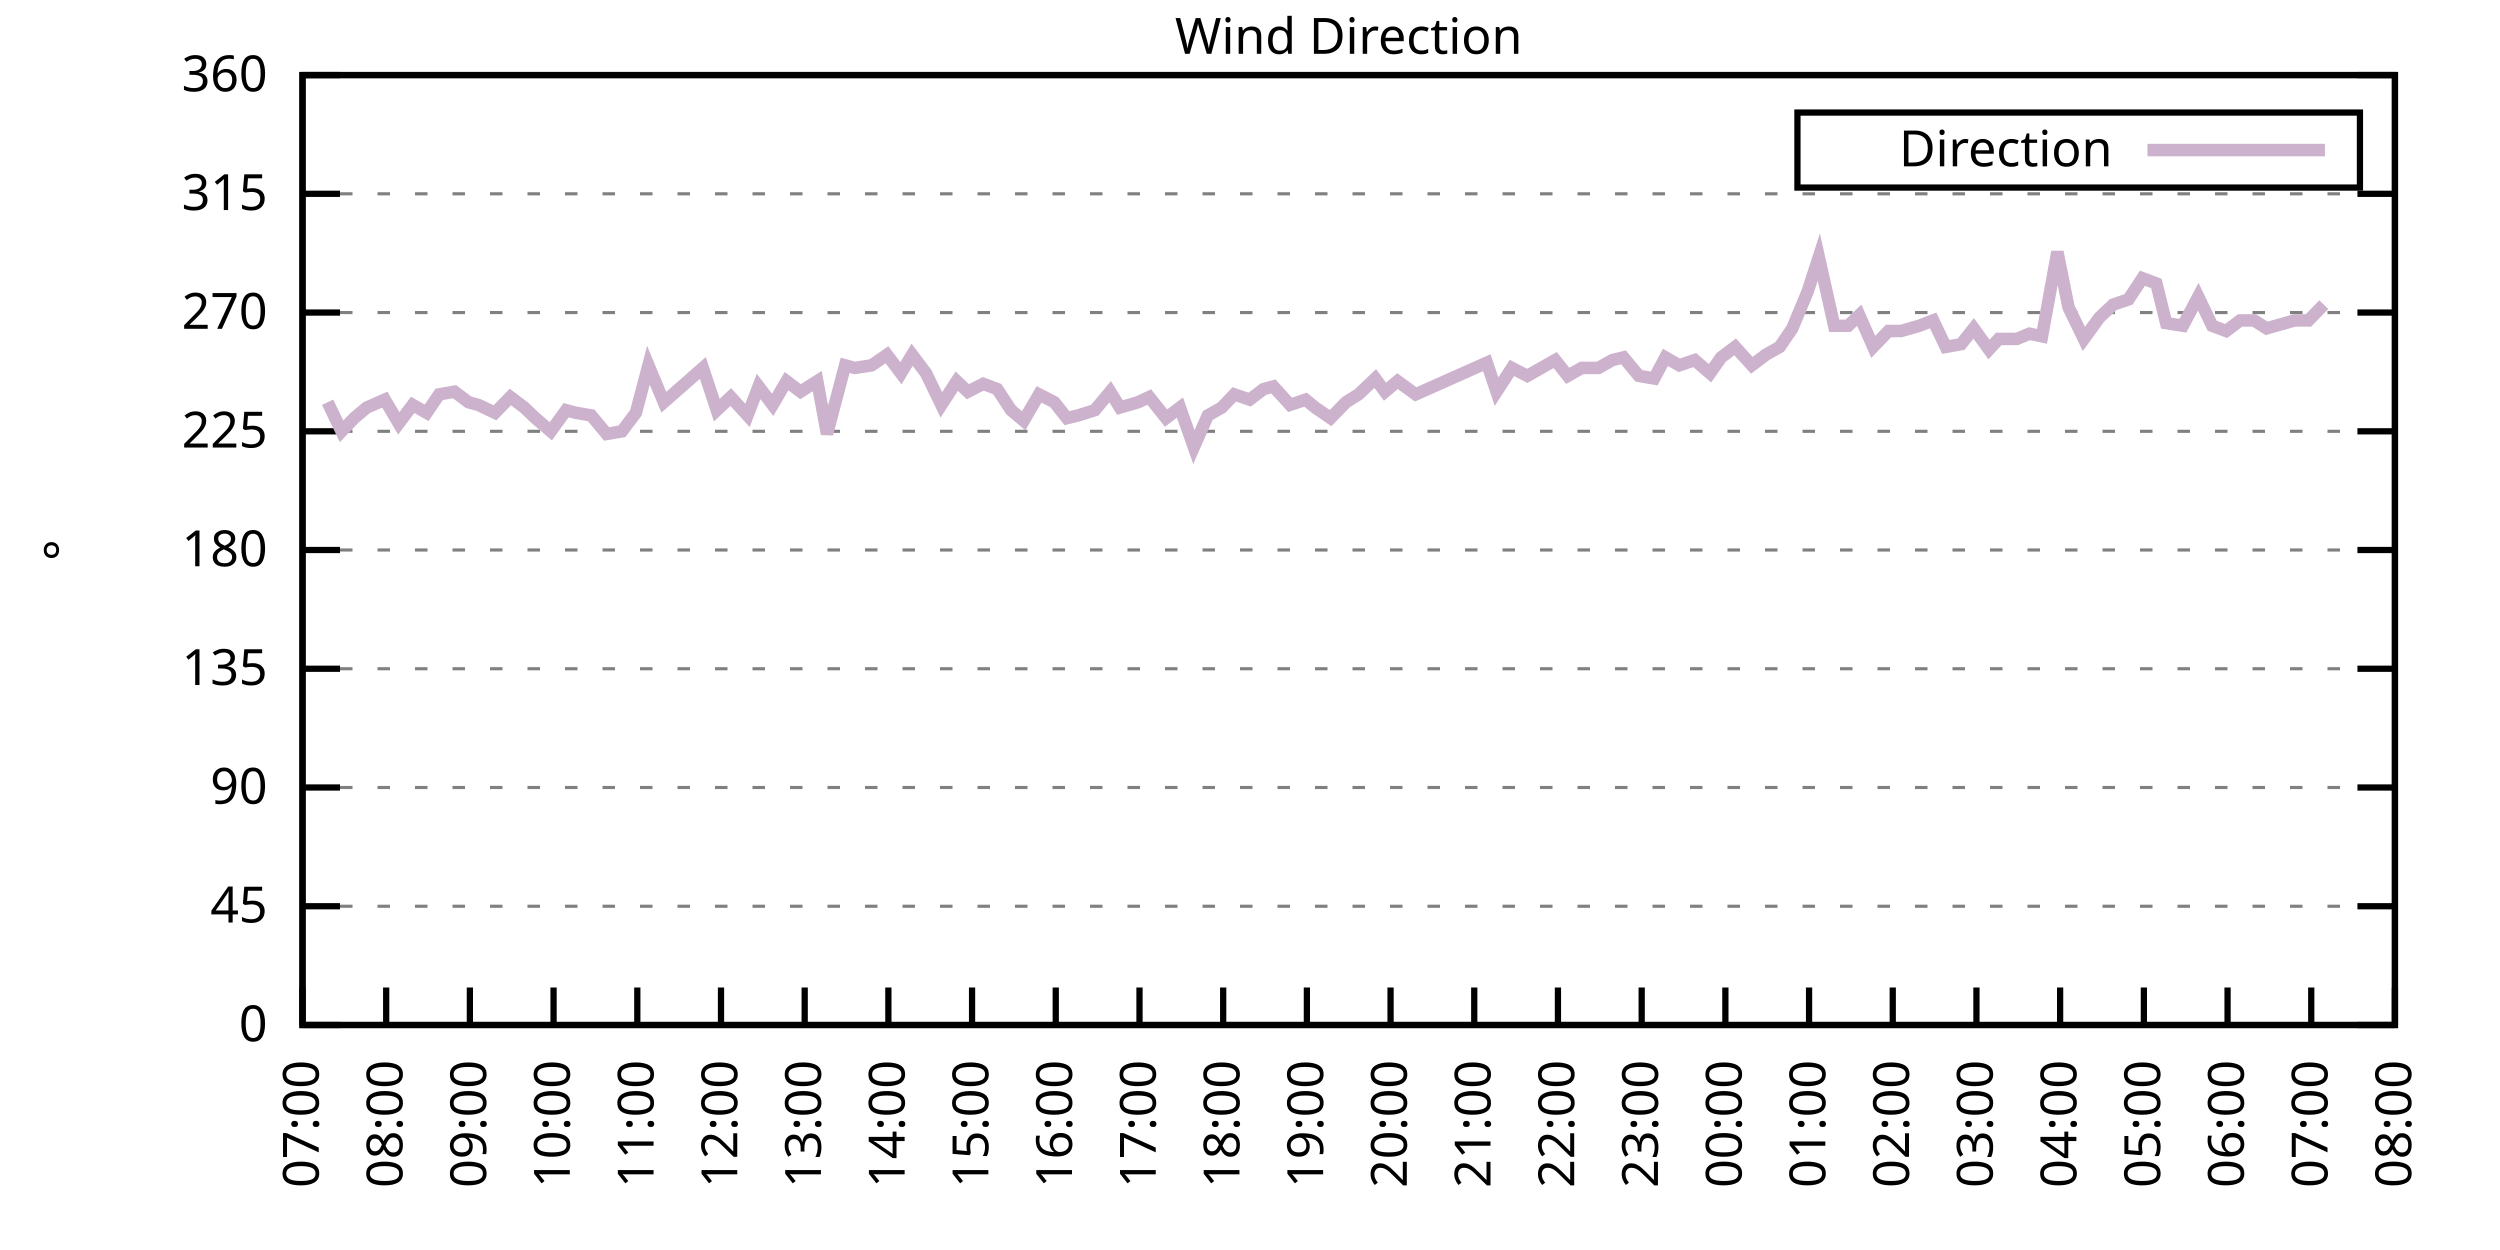
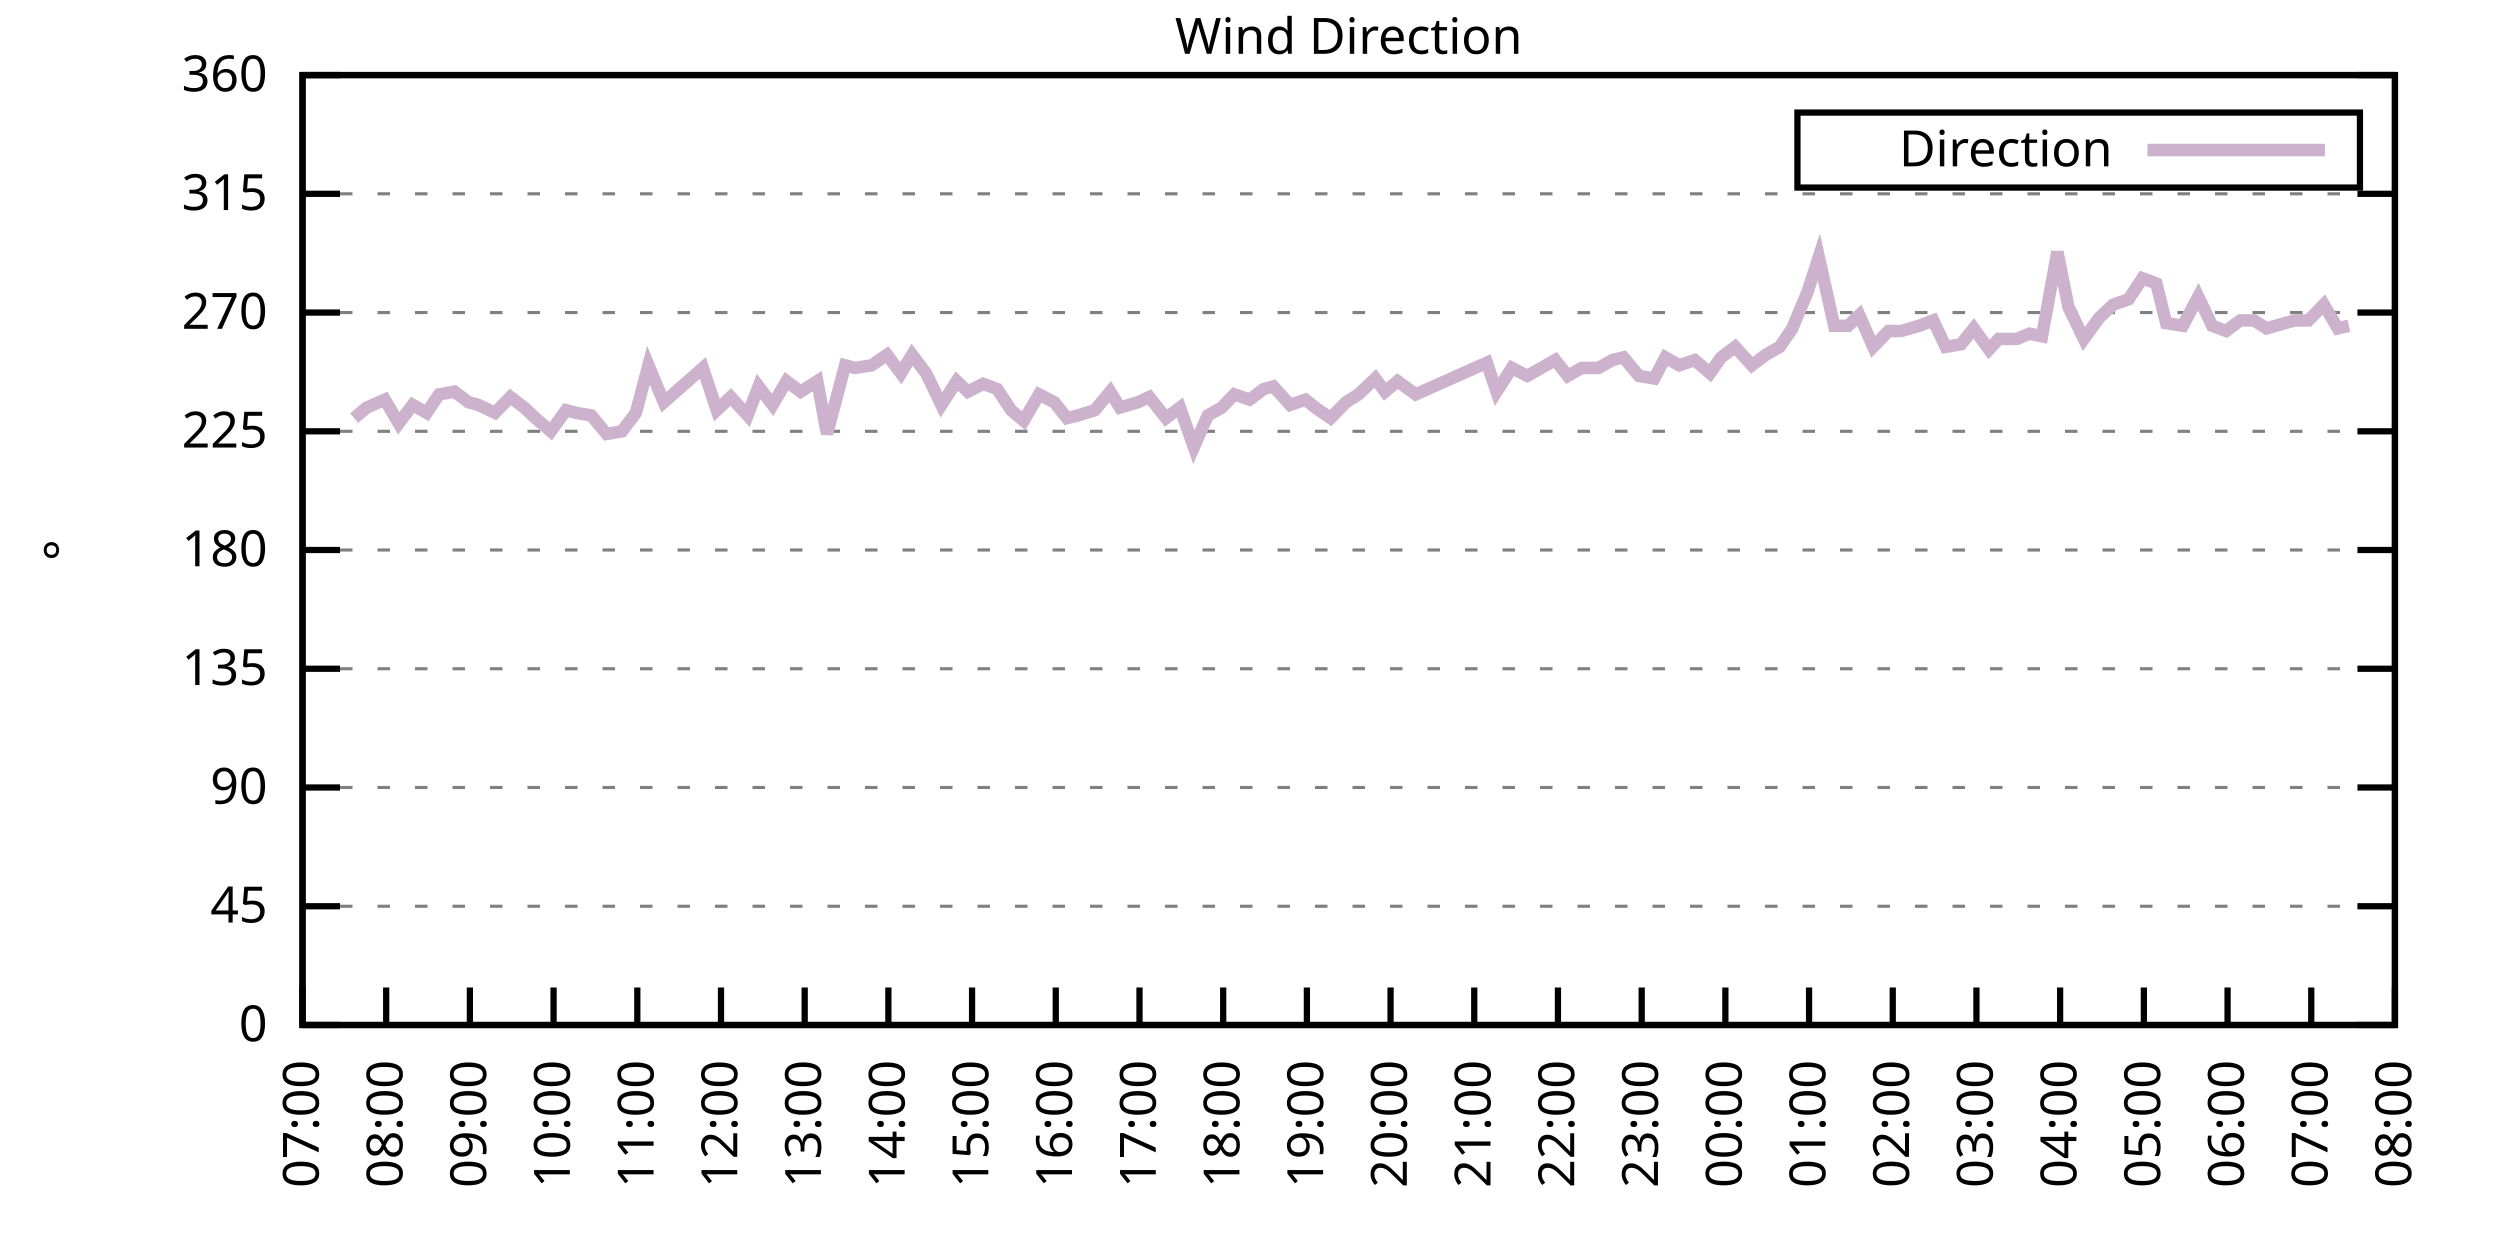
<svg xmlns="http://www.w3.org/2000/svg" xmlns:xlink="http://www.w3.org/1999/xlink" width="400" height="200" viewBox="0 0 400 200">
  <g id="gnuplot_canvas">
    <rect x="0" y="0" width="400" height="200" fill="none" />
    <defs>
      <circle id="gpDot" r="0.5" stroke-width="0.5" stroke="currentColor" />
      <path id="gpPt0" stroke-width="0.333" stroke="currentColor" d="M-1,0 h2 M0,-1 v2" />
      <path id="gpPt1" stroke-width="0.333" stroke="currentColor" d="M-1,-1 L1,1 M1,-1 L-1,1" />
      <path id="gpPt2" stroke-width="0.333" stroke="currentColor" d="M-1,0 L1,0 M0,-1 L0,1 M-1,-1 L1,1 M-1,1 L1,-1" />
      <rect id="gpPt3" stroke-width="0.333" stroke="currentColor" x="-1" y="-1" width="2" height="2" />
      <rect id="gpPt4" stroke-width="0.333" stroke="currentColor" fill="currentColor" x="-1" y="-1" width="2" height="2" />
      <circle id="gpPt5" stroke-width="0.333" stroke="currentColor" cx="0" cy="0" r="1" />
      <use xlink:href="#gpPt5" id="gpPt6" fill="currentColor" stroke="none" />
      <path id="gpPt7" stroke-width="0.333" stroke="currentColor" d="M0,-1.33 L-1.33,0.67 L1.33,0.67 z" />
      <use xlink:href="#gpPt7" id="gpPt8" fill="currentColor" stroke="none" />
      <use xlink:href="#gpPt7" id="gpPt9" stroke="currentColor" transform="rotate(180)" />
      <use xlink:href="#gpPt9" id="gpPt10" fill="currentColor" stroke="none" />
      <use xlink:href="#gpPt3" id="gpPt11" stroke="currentColor" transform="rotate(45)" />
      <use xlink:href="#gpPt11" id="gpPt12" fill="currentColor" stroke="none" />
      <path id="gpPt13" stroke-width="0.333" stroke="currentColor" d="M0,1.330 L1.265,0.411 L0.782,-1.067 L-0.782,-1.076 L-1.265,0.411 z" />
      <use xlink:href="#gpPt13" id="gpPt14" fill="currentColor" stroke="none" />
      <filter id="textbox" filterUnits="objectBoundingBox" x="0" y="0" height="1" width="1">
        <feFlood flood-color="white" flood-opacity="1" result="bgnd" />
        <feComposite in="SourceGraphic" in2="bgnd" operator="atop" />
      </filter>
      <filter id="greybox" filterUnits="objectBoundingBox" x="0" y="0" height="1" width="1">
        <feFlood flood-color="lightgrey" flood-opacity="1" result="grey" />
        <feComposite in="SourceGraphic" in2="grey" operator="atop" />
      </filter>
    </defs>
    <g fill="none" color="white" stroke="currentColor" stroke-width="1.00" stroke-linecap="butt" stroke-linejoin="miter">
</g>
    <g fill="none" color="black" stroke="currentColor" stroke-width="1.00" stroke-linecap="butt" stroke-linejoin="miter">
      <g stroke="none" shape-rendering="crispEdges">
        <polygon fill="rgb(255, 255, 255)" points="48.40,164.00 383.18,164.00 383.18,12.02 48.40,12.02 " />
      </g>
    </g>
    <g fill="none" color="black" stroke="currentColor" stroke-width="1.00" stroke-linecap="butt" stroke-linejoin="miter">
</g>
    <g fill="none" color="black" stroke="black" stroke-width="0.50" stroke-linecap="butt" stroke-linejoin="miter">
</g>
    <g fill="none" color="gray" stroke="currentColor" stroke-width="0.50" stroke-linecap="butt" stroke-linejoin="miter">
      <path stroke="gray" stroke-dasharray="2,4" class="gridline" d="M48.40,164.00 L383.19,164.00  " />
    </g>
    <g fill="none" color="gray" stroke="gray" stroke-width="1.00" stroke-linecap="butt" stroke-linejoin="miter">
</g>
    <g fill="none" color="black" stroke="currentColor" stroke-width="1.00" stroke-linecap="butt" stroke-linejoin="miter">
      <path stroke="black" d="M48.40,164.00 L54.40,164.00 M383.19,164.00 L377.19,164.00  " />
      <g transform="translate(42.80,166.60)" stroke="none" fill="black" font-family="Sans" font-size="8.00" text-anchor="end">
        <text>
          <tspan font-family="Sans"> 0</tspan>
        </text>
      </g>
    </g>
    <g fill="none" color="black" stroke="currentColor" stroke-width="1.00" stroke-linecap="butt" stroke-linejoin="miter">
</g>
    <g fill="none" color="black" stroke="black" stroke-width="0.50" stroke-linecap="butt" stroke-linejoin="miter">
</g>
    <g fill="none" color="gray" stroke="currentColor" stroke-width="0.50" stroke-linecap="butt" stroke-linejoin="miter">
      <path stroke="gray" stroke-dasharray="2,4" class="gridline" d="M48.40,145.00 L383.19,145.00  " />
    </g>
    <g fill="none" color="gray" stroke="gray" stroke-width="1.00" stroke-linecap="butt" stroke-linejoin="miter">
</g>
    <g fill="none" color="black" stroke="currentColor" stroke-width="1.00" stroke-linecap="butt" stroke-linejoin="miter">
      <path stroke="black" d="M48.40,145.00 L54.40,145.00 M383.19,145.00 L377.19,145.00  " />
      <g transform="translate(42.80,147.60)" stroke="none" fill="black" font-family="Sans" font-size="8.00" text-anchor="end">
        <text>
          <tspan font-family="Sans"> 45</tspan>
        </text>
      </g>
    </g>
    <g fill="none" color="black" stroke="currentColor" stroke-width="1.00" stroke-linecap="butt" stroke-linejoin="miter">
</g>
    <g fill="none" color="black" stroke="black" stroke-width="0.50" stroke-linecap="butt" stroke-linejoin="miter">
</g>
    <g fill="none" color="gray" stroke="currentColor" stroke-width="0.50" stroke-linecap="butt" stroke-linejoin="miter">
      <path stroke="gray" stroke-dasharray="2,4" class="gridline" d="M48.40,126.00 L383.19,126.00  " />
    </g>
    <g fill="none" color="gray" stroke="gray" stroke-width="1.00" stroke-linecap="butt" stroke-linejoin="miter">
</g>
    <g fill="none" color="black" stroke="currentColor" stroke-width="1.00" stroke-linecap="butt" stroke-linejoin="miter">
      <path stroke="black" d="M48.40,126.00 L54.40,126.00 M383.19,126.00 L377.19,126.00  " />
      <g transform="translate(42.80,128.60)" stroke="none" fill="black" font-family="Sans" font-size="8.00" text-anchor="end">
        <text>
          <tspan font-family="Sans"> 90</tspan>
        </text>
      </g>
    </g>
    <g fill="none" color="black" stroke="currentColor" stroke-width="1.00" stroke-linecap="butt" stroke-linejoin="miter">
</g>
    <g fill="none" color="black" stroke="black" stroke-width="0.50" stroke-linecap="butt" stroke-linejoin="miter">
</g>
    <g fill="none" color="gray" stroke="currentColor" stroke-width="0.50" stroke-linecap="butt" stroke-linejoin="miter">
      <path stroke="gray" stroke-dasharray="2,4" class="gridline" d="M48.40,107.00 L383.19,107.00  " />
    </g>
    <g fill="none" color="gray" stroke="gray" stroke-width="1.00" stroke-linecap="butt" stroke-linejoin="miter">
</g>
    <g fill="none" color="black" stroke="currentColor" stroke-width="1.00" stroke-linecap="butt" stroke-linejoin="miter">
      <path stroke="black" d="M48.40,107.00 L54.40,107.00 M383.19,107.00 L377.19,107.00  " />
      <g transform="translate(42.80,109.60)" stroke="none" fill="black" font-family="Sans" font-size="8.00" text-anchor="end">
        <text>
          <tspan font-family="Sans"> 135</tspan>
        </text>
      </g>
    </g>
    <g fill="none" color="black" stroke="currentColor" stroke-width="1.00" stroke-linecap="butt" stroke-linejoin="miter">
</g>
    <g fill="none" color="black" stroke="black" stroke-width="0.50" stroke-linecap="butt" stroke-linejoin="miter">
</g>
    <g fill="none" color="gray" stroke="currentColor" stroke-width="0.50" stroke-linecap="butt" stroke-linejoin="miter">
      <path stroke="gray" stroke-dasharray="2,4" class="gridline" d="M48.40,88.00 L383.19,88.00  " />
    </g>
    <g fill="none" color="gray" stroke="gray" stroke-width="1.00" stroke-linecap="butt" stroke-linejoin="miter">
</g>
    <g fill="none" color="black" stroke="currentColor" stroke-width="1.00" stroke-linecap="butt" stroke-linejoin="miter">
      <path stroke="black" d="M48.40,88.00 L54.40,88.00 M383.19,88.00 L377.19,88.00  " />
      <g transform="translate(42.80,90.60)" stroke="none" fill="black" font-family="Sans" font-size="8.00" text-anchor="end">
        <text>
          <tspan font-family="Sans"> 180</tspan>
        </text>
      </g>
    </g>
    <g fill="none" color="black" stroke="currentColor" stroke-width="1.00" stroke-linecap="butt" stroke-linejoin="miter">
</g>
    <g fill="none" color="black" stroke="black" stroke-width="0.50" stroke-linecap="butt" stroke-linejoin="miter">
</g>
    <g fill="none" color="gray" stroke="currentColor" stroke-width="0.50" stroke-linecap="butt" stroke-linejoin="miter">
      <path stroke="gray" stroke-dasharray="2,4" class="gridline" d="M48.40,69.01 L383.19,69.01  " />
    </g>
    <g fill="none" color="gray" stroke="gray" stroke-width="1.00" stroke-linecap="butt" stroke-linejoin="miter">
</g>
    <g fill="none" color="black" stroke="currentColor" stroke-width="1.00" stroke-linecap="butt" stroke-linejoin="miter">
      <path stroke="black" d="M48.40,69.01 L54.40,69.01 M383.19,69.01 L377.19,69.01  " />
      <g transform="translate(42.80,71.61)" stroke="none" fill="black" font-family="Sans" font-size="8.00" text-anchor="end">
        <text>
          <tspan font-family="Sans"> 225</tspan>
        </text>
      </g>
    </g>
    <g fill="none" color="black" stroke="currentColor" stroke-width="1.00" stroke-linecap="butt" stroke-linejoin="miter">
</g>
    <g fill="none" color="black" stroke="black" stroke-width="0.50" stroke-linecap="butt" stroke-linejoin="miter">
</g>
    <g fill="none" color="gray" stroke="currentColor" stroke-width="0.50" stroke-linecap="butt" stroke-linejoin="miter">
      <path stroke="gray" stroke-dasharray="2,4" class="gridline" d="M48.40,50.01 L383.19,50.01  " />
    </g>
    <g fill="none" color="gray" stroke="gray" stroke-width="1.00" stroke-linecap="butt" stroke-linejoin="miter">
</g>
    <g fill="none" color="black" stroke="currentColor" stroke-width="1.00" stroke-linecap="butt" stroke-linejoin="miter">
      <path stroke="black" d="M48.40,50.01 L54.40,50.01 M383.19,50.01 L377.19,50.01  " />
      <g transform="translate(42.80,52.61)" stroke="none" fill="black" font-family="Sans" font-size="8.00" text-anchor="end">
        <text>
          <tspan font-family="Sans"> 270</tspan>
        </text>
      </g>
    </g>
    <g fill="none" color="black" stroke="currentColor" stroke-width="1.00" stroke-linecap="butt" stroke-linejoin="miter">
</g>
    <g fill="none" color="black" stroke="black" stroke-width="0.50" stroke-linecap="butt" stroke-linejoin="miter">
</g>
    <g fill="none" color="gray" stroke="currentColor" stroke-width="0.50" stroke-linecap="butt" stroke-linejoin="miter">
      <path stroke="gray" stroke-dasharray="2,4" class="gridline" d="M48.40,31.01 L383.19,31.01  " />
    </g>
    <g fill="none" color="gray" stroke="gray" stroke-width="1.00" stroke-linecap="butt" stroke-linejoin="miter">
</g>
    <g fill="none" color="black" stroke="currentColor" stroke-width="1.00" stroke-linecap="butt" stroke-linejoin="miter">
      <path stroke="black" d="M48.40,31.01 L54.40,31.01 M383.19,31.01 L377.19,31.01  " />
      <g transform="translate(42.80,33.61)" stroke="none" fill="black" font-family="Sans" font-size="8.00" text-anchor="end">
        <text>
          <tspan font-family="Sans"> 315</tspan>
        </text>
      </g>
    </g>
    <g fill="none" color="black" stroke="currentColor" stroke-width="1.00" stroke-linecap="butt" stroke-linejoin="miter">
</g>
    <g fill="none" color="black" stroke="black" stroke-width="0.50" stroke-linecap="butt" stroke-linejoin="miter">
</g>
    <g fill="none" color="gray" stroke="currentColor" stroke-width="0.50" stroke-linecap="butt" stroke-linejoin="miter">
      <path stroke="gray" stroke-dasharray="2,4" class="gridline" d="M48.40,12.01 L383.19,12.01  " />
    </g>
    <g fill="none" color="gray" stroke="gray" stroke-width="1.00" stroke-linecap="butt" stroke-linejoin="miter">
</g>
    <g fill="none" color="black" stroke="currentColor" stroke-width="1.00" stroke-linecap="butt" stroke-linejoin="miter">
      <path stroke="black" d="M48.40,12.01 L54.40,12.01 M383.19,12.01 L377.19,12.01  " />
      <g transform="translate(42.80,14.61)" stroke="none" fill="black" font-family="Sans" font-size="8.00" text-anchor="end">
        <text>
          <tspan font-family="Sans"> 360</tspan>
        </text>
      </g>
    </g>
    <g fill="none" color="black" stroke="currentColor" stroke-width="1.00" stroke-linecap="butt" stroke-linejoin="miter">
      <path stroke="black" d="M48.40,164.00 L48.40,158.00  " />
      <g transform="translate(51.00,169.60) rotate(270.00)" stroke="none" fill="black" font-family="Sans" font-size="8.00" text-anchor="end">
        <text>
          <tspan font-family="Sans">07:00</tspan>
        </text>
      </g>
    </g>
    <g fill="none" color="black" stroke="currentColor" stroke-width="1.00" stroke-linecap="butt" stroke-linejoin="miter">
      <path stroke="black" d="M61.79,164.00 L61.79,158.00  " />
      <g transform="translate(64.39,169.60) rotate(270.00)" stroke="none" fill="black" font-family="Sans" font-size="8.00" text-anchor="end">
        <text>
          <tspan font-family="Sans">08:00</tspan>
        </text>
      </g>
    </g>
    <g fill="none" color="black" stroke="currentColor" stroke-width="1.00" stroke-linecap="butt" stroke-linejoin="miter">
      <path stroke="black" d="M75.18,164.00 L75.18,158.00  " />
      <g transform="translate(77.78,169.60) rotate(270.00)" stroke="none" fill="black" font-family="Sans" font-size="8.00" text-anchor="end">
        <text>
          <tspan font-family="Sans">09:00</tspan>
        </text>
      </g>
    </g>
    <g fill="none" color="black" stroke="currentColor" stroke-width="1.00" stroke-linecap="butt" stroke-linejoin="miter">
      <path stroke="black" d="M88.57,164.00 L88.57,158.00  " />
      <g transform="translate(91.17,169.60) rotate(270.00)" stroke="none" fill="black" font-family="Sans" font-size="8.00" text-anchor="end">
        <text>
          <tspan font-family="Sans">10:00</tspan>
        </text>
      </g>
    </g>
    <g fill="none" color="black" stroke="currentColor" stroke-width="1.00" stroke-linecap="butt" stroke-linejoin="miter">
      <path stroke="black" d="M101.97,164.00 L101.97,158.00  " />
      <g transform="translate(104.57,169.60) rotate(270.00)" stroke="none" fill="black" font-family="Sans" font-size="8.00" text-anchor="end">
        <text>
          <tspan font-family="Sans">11:00</tspan>
        </text>
      </g>
    </g>
    <g fill="none" color="black" stroke="currentColor" stroke-width="1.00" stroke-linecap="butt" stroke-linejoin="miter">
      <path stroke="black" d="M115.36,164.00 L115.36,158.00  " />
      <g transform="translate(117.96,169.60) rotate(270.00)" stroke="none" fill="black" font-family="Sans" font-size="8.00" text-anchor="end">
        <text>
          <tspan font-family="Sans">12:00</tspan>
        </text>
      </g>
    </g>
    <g fill="none" color="black" stroke="currentColor" stroke-width="1.00" stroke-linecap="butt" stroke-linejoin="miter">
      <path stroke="black" d="M128.75,164.00 L128.75,158.00  " />
      <g transform="translate(131.35,169.60) rotate(270.00)" stroke="none" fill="black" font-family="Sans" font-size="8.00" text-anchor="end">
        <text>
          <tspan font-family="Sans">13:00</tspan>
        </text>
      </g>
    </g>
    <g fill="none" color="black" stroke="currentColor" stroke-width="1.00" stroke-linecap="butt" stroke-linejoin="miter">
      <path stroke="black" d="M142.14,164.00 L142.14,158.00  " />
      <g transform="translate(144.74,169.60) rotate(270.00)" stroke="none" fill="black" font-family="Sans" font-size="8.00" text-anchor="end">
        <text>
          <tspan font-family="Sans">14:00</tspan>
        </text>
      </g>
    </g>
    <g fill="none" color="black" stroke="currentColor" stroke-width="1.00" stroke-linecap="butt" stroke-linejoin="miter">
      <path stroke="black" d="M155.53,164.00 L155.53,158.00  " />
      <g transform="translate(158.13,169.60) rotate(270.00)" stroke="none" fill="black" font-family="Sans" font-size="8.00" text-anchor="end">
        <text>
          <tspan font-family="Sans">15:00</tspan>
        </text>
      </g>
    </g>
    <g fill="none" color="black" stroke="currentColor" stroke-width="1.00" stroke-linecap="butt" stroke-linejoin="miter">
      <path stroke="black" d="M168.92,164.00 L168.92,158.00  " />
      <g transform="translate(171.52,169.60) rotate(270.00)" stroke="none" fill="black" font-family="Sans" font-size="8.00" text-anchor="end">
        <text>
          <tspan font-family="Sans">16:00</tspan>
        </text>
      </g>
    </g>
    <g fill="none" color="black" stroke="currentColor" stroke-width="1.00" stroke-linecap="butt" stroke-linejoin="miter">
      <path stroke="black" d="M182.32,164.00 L182.32,158.00  " />
      <g transform="translate(184.92,169.60) rotate(270.00)" stroke="none" fill="black" font-family="Sans" font-size="8.00" text-anchor="end">
        <text>
          <tspan font-family="Sans">17:00</tspan>
        </text>
      </g>
    </g>
    <g fill="none" color="black" stroke="currentColor" stroke-width="1.00" stroke-linecap="butt" stroke-linejoin="miter">
      <path stroke="black" d="M195.71,164.00 L195.71,158.00  " />
      <g transform="translate(198.31,169.60) rotate(270.00)" stroke="none" fill="black" font-family="Sans" font-size="8.00" text-anchor="end">
        <text>
          <tspan font-family="Sans">18:00</tspan>
        </text>
      </g>
    </g>
    <g fill="none" color="black" stroke="currentColor" stroke-width="1.00" stroke-linecap="butt" stroke-linejoin="miter">
      <path stroke="black" d="M209.10,164.00 L209.10,158.00  " />
      <g transform="translate(211.70,169.60) rotate(270.00)" stroke="none" fill="black" font-family="Sans" font-size="8.00" text-anchor="end">
        <text>
          <tspan font-family="Sans">19:00</tspan>
        </text>
      </g>
    </g>
    <g fill="none" color="black" stroke="currentColor" stroke-width="1.00" stroke-linecap="butt" stroke-linejoin="miter">
      <path stroke="black" d="M222.49,164.00 L222.49,158.00  " />
      <g transform="translate(225.09,169.60) rotate(270.00)" stroke="none" fill="black" font-family="Sans" font-size="8.00" text-anchor="end">
        <text>
          <tspan font-family="Sans">20:00</tspan>
        </text>
      </g>
    </g>
    <g fill="none" color="black" stroke="currentColor" stroke-width="1.00" stroke-linecap="butt" stroke-linejoin="miter">
      <path stroke="black" d="M235.88,164.00 L235.88,158.00  " />
      <g transform="translate(238.48,169.60) rotate(270.00)" stroke="none" fill="black" font-family="Sans" font-size="8.00" text-anchor="end">
        <text>
          <tspan font-family="Sans">21:00</tspan>
        </text>
      </g>
    </g>
    <g fill="none" color="black" stroke="currentColor" stroke-width="1.00" stroke-linecap="butt" stroke-linejoin="miter">
      <path stroke="black" d="M249.27,164.00 L249.27,158.00  " />
      <g transform="translate(251.87,169.60) rotate(270.00)" stroke="none" fill="black" font-family="Sans" font-size="8.00" text-anchor="end">
        <text>
          <tspan font-family="Sans">22:00</tspan>
        </text>
      </g>
    </g>
    <g fill="none" color="black" stroke="currentColor" stroke-width="1.00" stroke-linecap="butt" stroke-linejoin="miter">
      <path stroke="black" d="M262.67,164.00 L262.67,158.00  " />
      <g transform="translate(265.27,169.60) rotate(270.00)" stroke="none" fill="black" font-family="Sans" font-size="8.00" text-anchor="end">
        <text>
          <tspan font-family="Sans">23:00</tspan>
        </text>
      </g>
    </g>
    <g fill="none" color="black" stroke="currentColor" stroke-width="1.00" stroke-linecap="butt" stroke-linejoin="miter">
      <path stroke="black" d="M276.06,164.00 L276.06,158.00  " />
      <g transform="translate(278.66,169.60) rotate(270.00)" stroke="none" fill="black" font-family="Sans" font-size="8.00" text-anchor="end">
        <text>
          <tspan font-family="Sans">00:00</tspan>
        </text>
      </g>
    </g>
    <g fill="none" color="black" stroke="currentColor" stroke-width="1.00" stroke-linecap="butt" stroke-linejoin="miter">
      <path stroke="black" d="M289.45,164.00 L289.45,158.00  " />
      <g transform="translate(292.05,169.60) rotate(270.00)" stroke="none" fill="black" font-family="Sans" font-size="8.00" text-anchor="end">
        <text>
          <tspan font-family="Sans">01:00</tspan>
        </text>
      </g>
    </g>
    <g fill="none" color="black" stroke="currentColor" stroke-width="1.00" stroke-linecap="butt" stroke-linejoin="miter">
      <path stroke="black" d="M302.84,164.00 L302.84,158.00  " />
      <g transform="translate(305.44,169.60) rotate(270.00)" stroke="none" fill="black" font-family="Sans" font-size="8.00" text-anchor="end">
        <text>
          <tspan font-family="Sans">02:00</tspan>
        </text>
      </g>
    </g>
    <g fill="none" color="black" stroke="currentColor" stroke-width="1.00" stroke-linecap="butt" stroke-linejoin="miter">
      <path stroke="black" d="M316.23,164.00 L316.23,158.00  " />
      <g transform="translate(318.83,169.60) rotate(270.00)" stroke="none" fill="black" font-family="Sans" font-size="8.00" text-anchor="end">
        <text>
          <tspan font-family="Sans">03:00</tspan>
        </text>
      </g>
    </g>
    <g fill="none" color="black" stroke="currentColor" stroke-width="1.00" stroke-linecap="butt" stroke-linejoin="miter">
      <path stroke="black" d="M329.62,164.00 L329.62,158.00  " />
      <g transform="translate(332.22,169.60) rotate(270.00)" stroke="none" fill="black" font-family="Sans" font-size="8.00" text-anchor="end">
        <text>
          <tspan font-family="Sans">04:00</tspan>
        </text>
      </g>
    </g>
    <g fill="none" color="black" stroke="currentColor" stroke-width="1.00" stroke-linecap="butt" stroke-linejoin="miter">
      <path stroke="black" d="M343.02,164.00 L343.02,158.00  " />
      <g transform="translate(345.62,169.60) rotate(270.00)" stroke="none" fill="black" font-family="Sans" font-size="8.00" text-anchor="end">
        <text>
          <tspan font-family="Sans">05:00</tspan>
        </text>
      </g>
    </g>
    <g fill="none" color="black" stroke="currentColor" stroke-width="1.00" stroke-linecap="butt" stroke-linejoin="miter">
      <path stroke="black" d="M356.41,164.00 L356.41,158.00  " />
      <g transform="translate(359.01,169.60) rotate(270.00)" stroke="none" fill="black" font-family="Sans" font-size="8.00" text-anchor="end">
        <text>
          <tspan font-family="Sans">06:00</tspan>
        </text>
      </g>
    </g>
    <g fill="none" color="black" stroke="currentColor" stroke-width="1.00" stroke-linecap="butt" stroke-linejoin="miter">
      <path stroke="black" d="M369.80,164.00 L369.80,158.00  " />
      <g transform="translate(372.40,169.60) rotate(270.00)" stroke="none" fill="black" font-family="Sans" font-size="8.00" text-anchor="end">
        <text>
          <tspan font-family="Sans">07:00</tspan>
        </text>
      </g>
    </g>
    <g fill="none" color="black" stroke="currentColor" stroke-width="1.00" stroke-linecap="butt" stroke-linejoin="miter">
      <path stroke="black" d="M383.19,164.00 L383.19,158.00  " />
      <g transform="translate(385.79,169.60) rotate(270.00)" stroke="none" fill="black" font-family="Sans" font-size="8.00" text-anchor="end">
        <text>
          <tspan font-family="Sans">08:00</tspan>
        </text>
      </g>
    </g>
    <g fill="none" color="black" stroke="currentColor" stroke-width="1.00" stroke-linecap="butt" stroke-linejoin="miter">
</g>
    <g fill="none" color="black" stroke="currentColor" stroke-width="1.00" stroke-linecap="butt" stroke-linejoin="miter">
      <path stroke="black" d="M48.40,12.01 L48.40,164.00 L383.19,164.00 L383.19,12.01 L48.40,12.01 Z  " />
    </g>
    <g fill="none" color="black" stroke="currentColor" stroke-width="1.00" stroke-linecap="butt" stroke-linejoin="miter">
</g>
    <g fill="none" color="black" stroke="currentColor" stroke-width="1.00" stroke-linecap="butt" stroke-linejoin="miter">
      <path stroke="black" d="M287.59,30.01 L287.59,18.01 L377.59,18.01 L377.59,30.01 L287.59,30.01 Z  " />
    </g>
    <g id="Wind_direction_plot_1">
      <g fill="none" color="white" stroke="black" stroke-width="2.00" stroke-linecap="butt" stroke-linejoin="miter">
</g>
      <g fill="none" color="black" stroke="currentColor" stroke-width="2.00" stroke-linecap="butt" stroke-linejoin="miter">
        <g transform="translate(337.99,26.61)" stroke="none" fill="black" font-family="Sans" font-size="8.00" text-anchor="end">
          <text>
            <tspan font-family="Sans">Direction</tspan>
          </text>
        </g>
      </g>
      <g fill="none" color="black" stroke="currentColor" stroke-width="2.00" stroke-linecap="butt" stroke-linejoin="miter">
-         <path stroke="rgb(204, 178, 204)" d="M343.59,24.01 L371.99,24.01 M52.42,64.36 L54.65,69.01 L56.66,66.90 L58.67,65.21 L61.57,63.94 L63.80,67.74   L66.03,64.78 L68.26,66.05 L70.27,63.10 L72.73,62.67 L74.96,64.36 L76.52,64.78 L79.20,66.05 L81.66,63.52   L83.89,65.21 L85.67,66.90 L88.13,69.01 L90.58,65.63 L92.15,66.05 L94.60,66.47 L97.06,69.43 L99.51,69.01   L101.74,66.05 L103.75,58.45 L106.21,64.36 L112.46,58.87 L114.69,65.63 L116.92,63.52 L119.60,66.47 L121.38,61.83   L123.62,64.78 L125.85,60.98 L128.08,62.67 L130.76,60.98 L132.32,69.43 L135.22,58.45 L136.78,58.87 L139.46,58.45   L141.92,56.76 L144.15,59.72 L145.94,56.76 L148.17,59.72 L150.62,64.78 L153.08,60.98 L154.86,62.67 L157.32,61.41   L159.55,62.25 L161.78,65.63 L163.79,67.32 L166.25,63.10 L168.70,64.36 L170.71,66.90 L172.50,66.47 L175.17,65.63   L177.63,62.67 L179.19,65.21 L182.09,64.36 L183.88,63.52 L186.56,66.90 L188.79,65.21 L191.02,71.54 L193.25,66.47   L195.48,65.21 L197.49,63.10 L199.95,63.94 L202.18,62.25 L203.74,61.83 L206.42,64.78 L208.88,63.94 L210.44,65.21   L212.89,66.90 L215.35,64.36 L217.36,63.10 L220.04,60.56 L221.60,62.67 L223.61,60.98 L226.51,63.10 L237.89,58.03   L239.45,62.67 L241.91,58.87 L244.36,60.14 L246.60,58.87 L248.83,57.61 L250.84,60.14 L253.07,58.87 L255.75,58.87   L257.98,57.61 L259.76,57.18 L262.22,60.14 L264.67,60.56 L266.46,57.18 L268.69,58.45 L271.15,57.61 L273.60,59.72   L275.39,57.18 L277.62,55.50 L280.30,58.45 L282.53,56.76 L284.76,55.50 L286.77,52.54 L289.23,46.63 L291.01,41.14   L293.47,52.12 L295.70,52.12 L297.48,50.43 L299.72,55.50 L302.17,52.96 L304.18,52.96 L307.08,52.12 L309.31,51.27   L311.32,55.50 L313.78,55.07 L315.79,52.54 L318.24,55.92 L319.80,54.23 L322.70,54.23 L324.71,53.39 L326.72,53.81   L329.18,40.30 L330.96,49.16 L333.42,54.23 L335.87,50.85 L338.10,48.74 L340.56,47.90 L342.79,44.52 L345.02,45.36   L346.59,51.70 L349.26,52.12 L351.72,47.47 L353.95,52.12 L356.18,52.96 L358.42,51.27 L360.65,51.27 L362.66,52.54   L367.12,51.27 L369.35,51.27 L371.81,48.74  " />
+         <path stroke="rgb(204, 178, 204)" d="M343.59,24.01 L371.99,24.01 M56.66,66.90 L58.67,65.21 L61.57,63.94 L63.80,67.74 L66.03,64.78 L68.26,66.05   L70.27,63.10 L72.73,62.67 L74.96,64.36 L76.52,64.78 L79.20,66.05 L81.66,63.52 L83.89,65.21 L85.67,66.90   L88.13,69.01 L90.58,65.63 L92.15,66.05 L94.60,66.47 L97.06,69.43 L99.51,69.01 L101.74,66.05 L103.75,58.45   L106.21,64.36 L112.46,58.87 L114.69,65.63 L116.92,63.52 L119.60,66.47 L121.38,61.83 L123.62,64.78 L125.85,60.98   L128.08,62.67 L130.76,60.98 L132.32,69.43 L135.22,58.45 L136.78,58.87 L139.46,58.45 L141.92,56.76 L144.15,59.72   L145.94,56.76 L148.17,59.72 L150.62,64.78 L153.08,60.98 L154.86,62.67 L157.32,61.41 L159.55,62.25 L161.78,65.63   L163.79,67.32 L166.25,63.10 L168.70,64.36 L170.71,66.90 L172.50,66.47 L175.17,65.63 L177.63,62.67 L179.19,65.21   L182.09,64.36 L183.88,63.52 L186.56,66.90 L188.79,65.21 L191.02,71.54 L193.25,66.47 L195.48,65.21 L197.49,63.10   L199.95,63.94 L202.18,62.25 L203.74,61.83 L206.42,64.78 L208.88,63.94 L210.44,65.21 L212.89,66.90 L215.35,64.36   L217.36,63.10 L220.04,60.56 L221.60,62.67 L223.61,60.98 L226.51,63.10 L237.89,58.03 L239.45,62.67 L241.91,58.87   L244.36,60.14 L246.60,58.87 L248.83,57.61 L250.84,60.14 L253.07,58.87 L255.75,58.87 L257.98,57.61 L259.76,57.18   L262.22,60.14 L264.67,60.56 L266.46,57.18 L268.69,58.45 L271.15,57.61 L273.60,59.72 L275.39,57.18 L277.62,55.50   L280.30,58.45 L282.53,56.76 L284.76,55.50 L286.77,52.54 L289.23,46.63 L291.01,41.14 L293.47,52.12 L295.70,52.12   L297.48,50.43 L299.72,55.50 L302.17,52.96 L304.18,52.96 L307.08,52.12 L309.31,51.27 L311.32,55.50 L313.78,55.07   L315.79,52.54 L318.24,55.92 L319.80,54.23 L322.70,54.23 L324.71,53.39 L326.72,53.81 L329.18,40.30 L330.96,49.16   L333.42,54.23 L335.87,50.85 L338.10,48.74 L340.56,47.90 L342.79,44.52 L345.02,45.36 L346.59,51.70 L349.26,52.12   L351.72,47.47 L353.95,52.12 L356.18,52.96 L358.42,51.27 L360.65,51.27 L362.66,52.54 L367.12,51.27 L369.35,51.27   L371.81,48.74 L374.04,52.54 L375.82,52.12  " />
      </g>
    </g>
    <g fill="none" color="black" stroke="currentColor" stroke-width="2.00" stroke-linecap="butt" stroke-linejoin="miter">
</g>
    <g fill="none" color="black" stroke="black" stroke-width="1.00" stroke-linecap="butt" stroke-linejoin="miter">
</g>
    <g fill="none" color="black" stroke="currentColor" stroke-width="1.00" stroke-linecap="butt" stroke-linejoin="miter">
      <path stroke="black" d="M48.40,12.01 L48.40,164.00 L383.19,164.00 L383.19,12.01 L48.40,12.01 Z  " />
      <g transform="translate(12.80,88.01) rotate(270.00)" stroke="none" fill="black" font-family="Sans" font-size="8.00" text-anchor="middle">
        <text>
          <tspan font-family="Sans">°</tspan>
        </text>
      </g>
    </g>
    <g fill="none" color="black" stroke="currentColor" stroke-width="1.00" stroke-linecap="butt" stroke-linejoin="miter">
</g>
    <g fill="none" color="black" stroke="currentColor" stroke-width="1.00" stroke-linecap="butt" stroke-linejoin="miter">
      <g transform="translate(215.79,8.61)" stroke="none" fill="black" font-family="Sans" font-size="8.00" text-anchor="middle">
        <text>
          <tspan font-family="Sans">Wind Direction</tspan>
        </text>
      </g>
    </g>
    <g fill="none" color="black" stroke="currentColor" stroke-width="1.00" stroke-linecap="butt" stroke-linejoin="miter">
</g>
  </g>
</svg>
